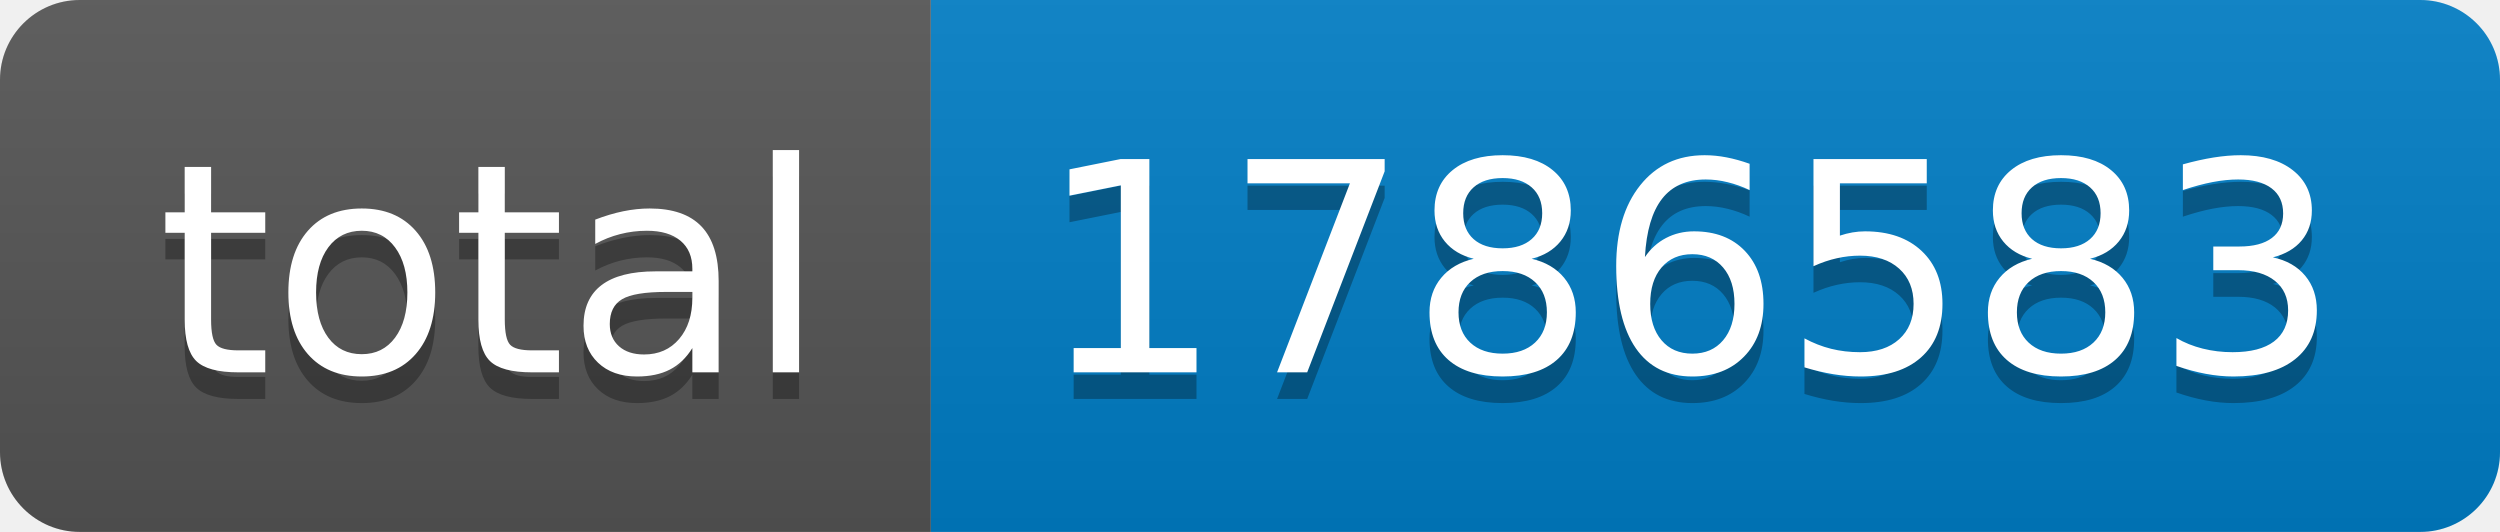
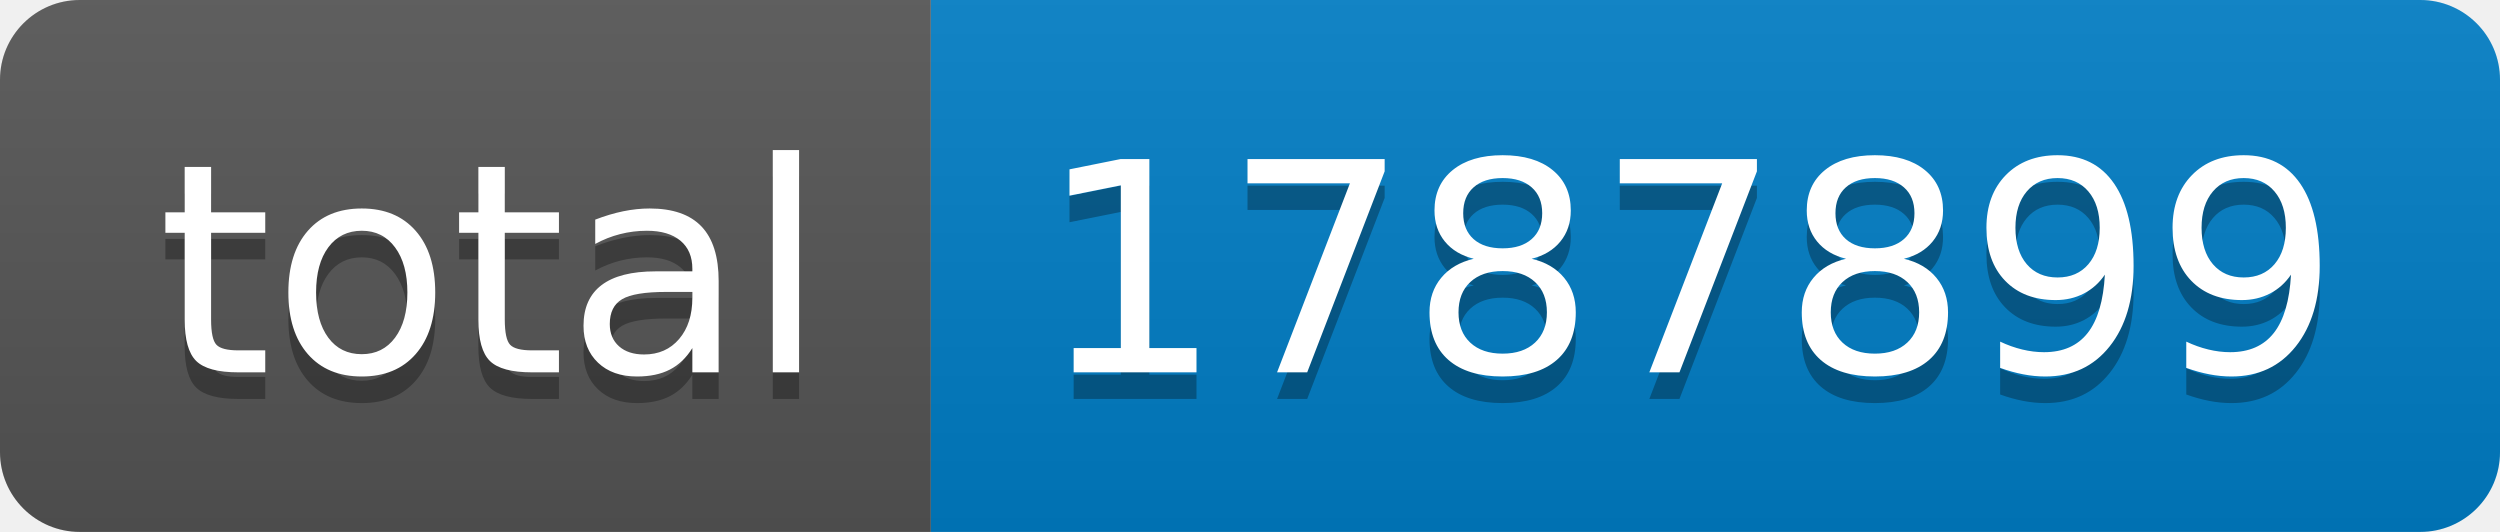
- <svg xmlns="http://www.w3.org/2000/svg" width="94" height="20" role="img" aria-label="total: 1786583">
+ <svg xmlns="http://www.w3.org/2000/svg" width="94" height="20" role="img" aria-label="total: 1787899">
  <linearGradient id="s" x2="0" y2="100%">
    <stop offset="0" stop-color="#bbb" stop-opacity=".1" />
    <stop offset="1" stop-opacity=".1" />
  </linearGradient>
  <clipPath id="r">
    <rect width="94" height="20" rx="3" fill="#fff" />
  </clipPath>
  <g clip-path="url(#r)">
    <rect width="35" height="20" fill="#555" />
    <rect x="35" width="59" height="20" fill="#007ec6" />
    <rect width="94" height="20" fill="url(#s)" />
  </g>
  <g fill="#fff" text-anchor="middle" font-family="Verdana,Geneva,DejaVu Sans,sans-serif" text-rendering="geometricPrecision" font-size="110">
    <text aria-hidden="true" x="185" y="150" fill="#010101" fill-opacity=".3" transform="scale(.1)" textLength="250">total</text>
    <text x="185" y="140" transform="scale(.1)" fill="#fff" textLength="250">total</text>
-     <text aria-hidden="true" x="635" y="150" fill="#010101" fill-opacity=".3" transform="scale(.1)" textLength="490">1786583</text>
-     <text x="635" y="140" transform="scale(.1)" fill="#fff" textLength="490">1786583</text>
+     <text aria-hidden="true" x="635" y="150" fill="#010101" fill-opacity=".3" transform="scale(.1)" textLength="490">1787899</text>
+     <text x="635" y="140" transform="scale(.1)" fill="#fff" textLength="490">1787899</text>
  </g>
</svg>
